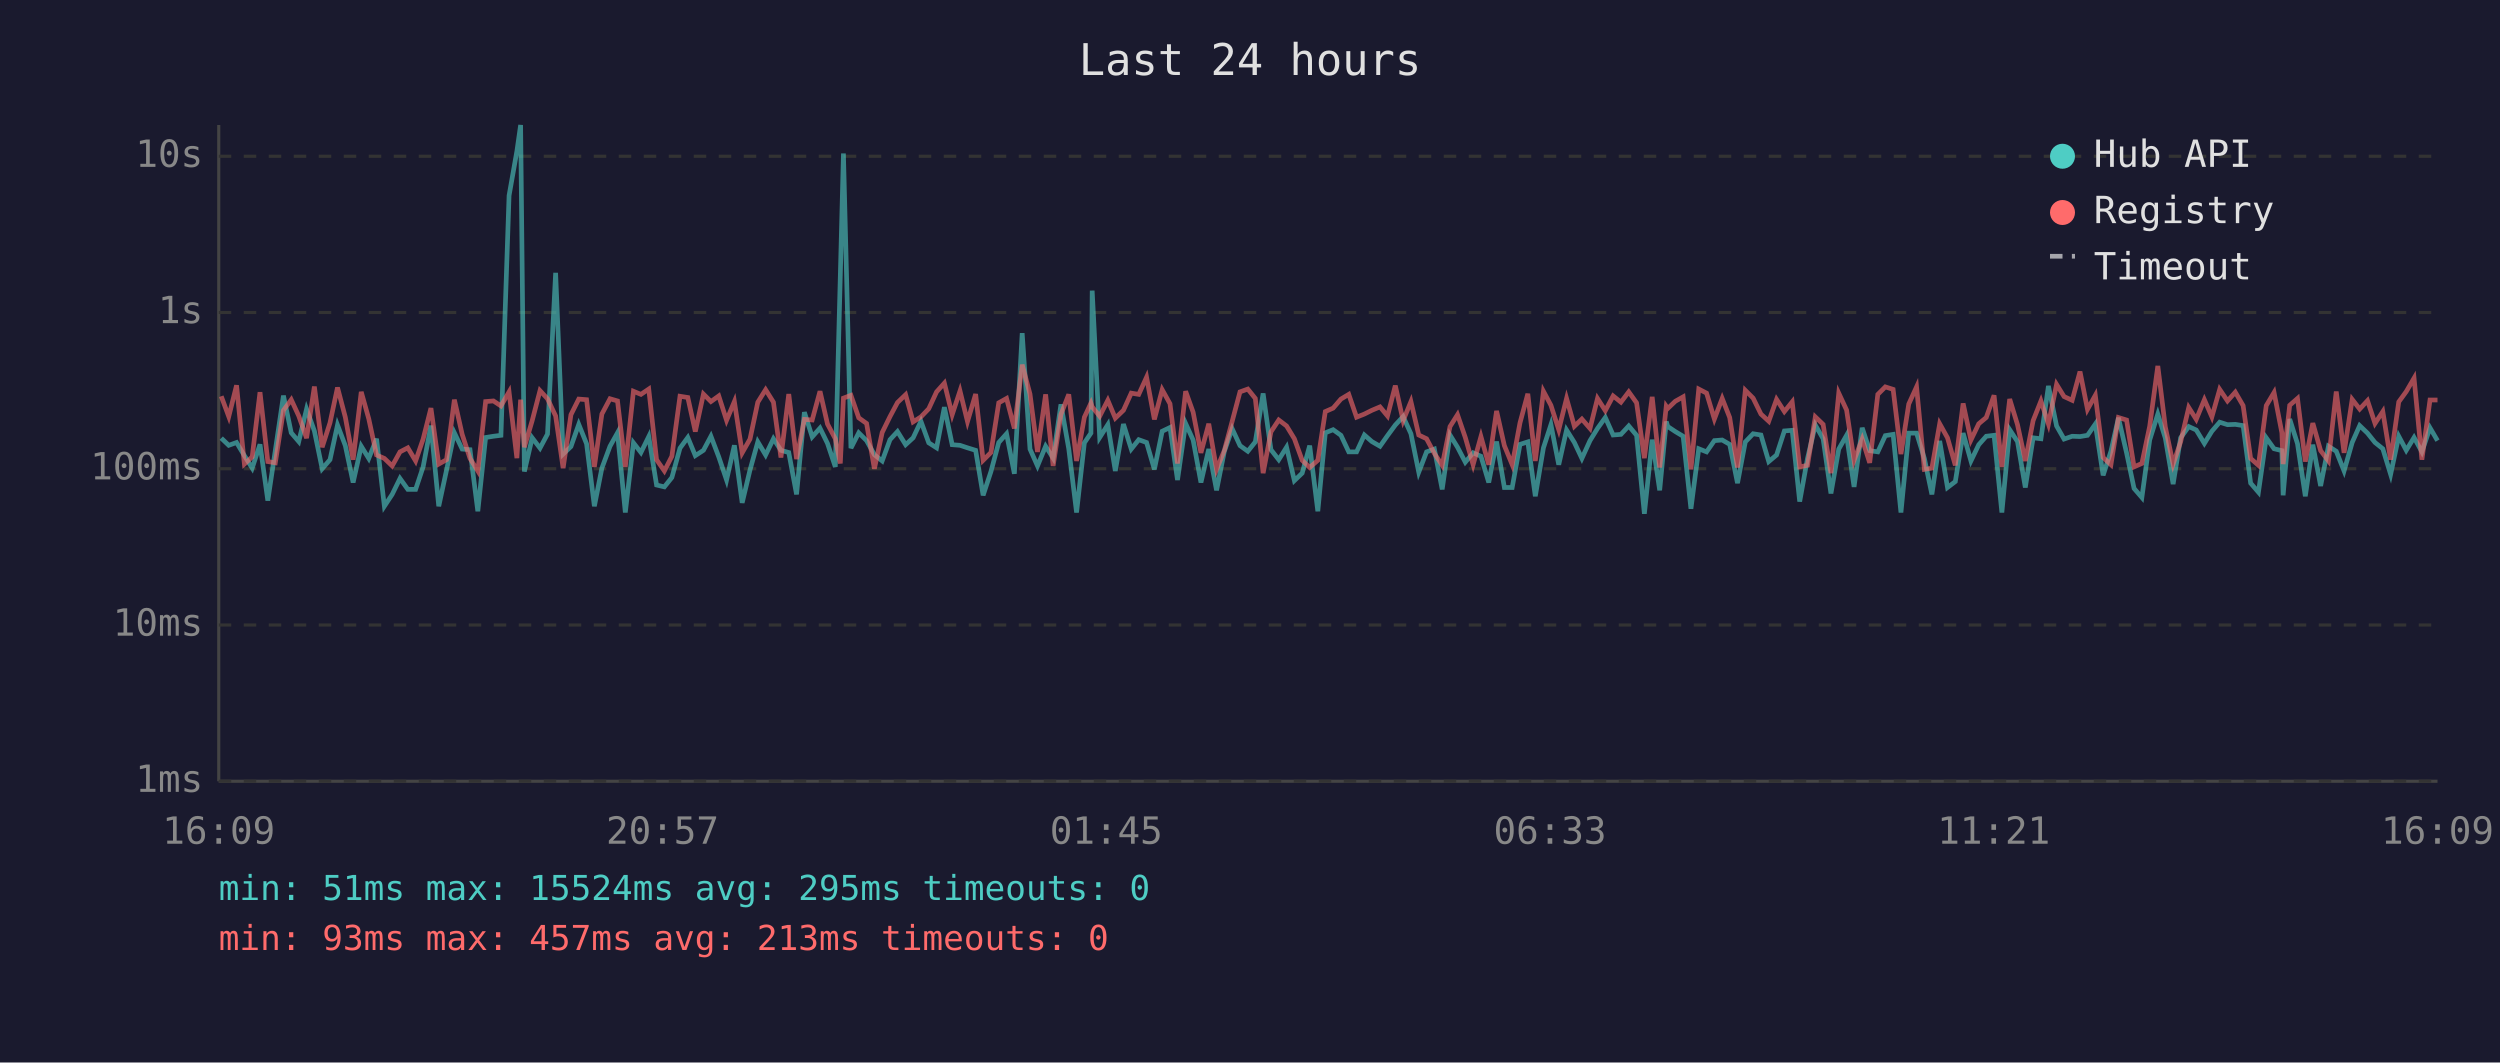
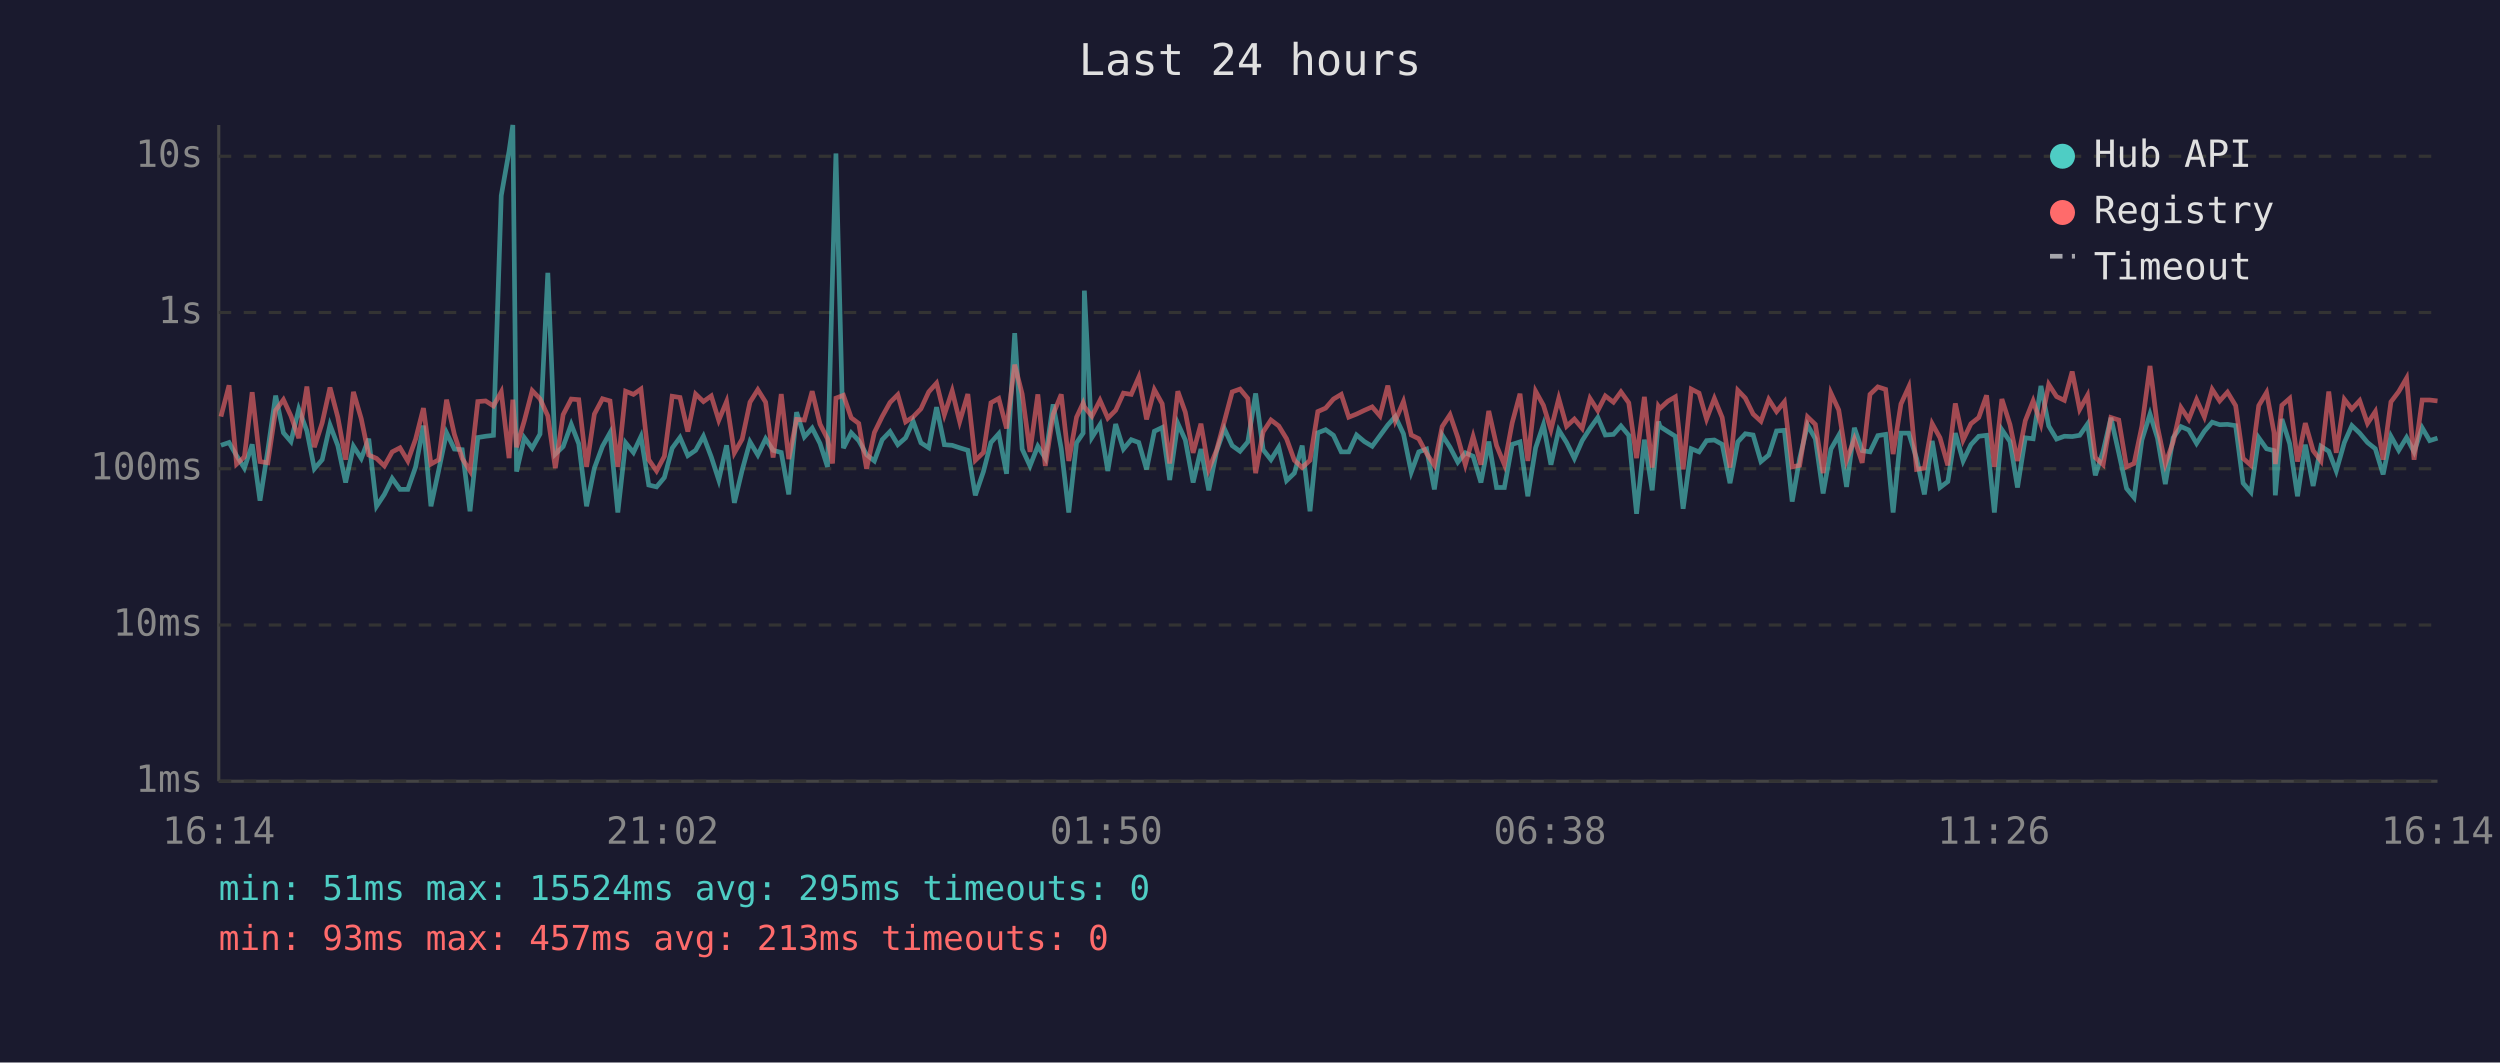
<svg xmlns="http://www.w3.org/2000/svg" viewBox="0 0 800 340" font-family="monospace" font-size="12">
  <rect width="800" height="340" fill="#1a1a2e" />
  <text x="400" y="24" fill="#e0e0e0" font-size="14" text-anchor="middle">Last 24 hours</text>
  <line x1="70" y1="40" x2="70" y2="250" stroke="#444" stroke-width="1" />
  <line x1="70" y1="250" x2="780" y2="250" stroke="#444" stroke-width="1" />
  <line x1="70" y1="250" x2="780" y2="250" stroke="#333" stroke-width="1" stroke-dasharray="4" />
  <text x="65" y="250" fill="#888" text-anchor="end" dominant-baseline="middle">1ms</text>
  <line x1="70" y1="200" x2="780" y2="200" stroke="#333" stroke-width="1" stroke-dasharray="4" />
  <text x="65" y="200" fill="#888" text-anchor="end" dominant-baseline="middle">10ms</text>
  <line x1="70" y1="150" x2="780" y2="150" stroke="#333" stroke-width="1" stroke-dasharray="4" />
  <text x="65" y="150" fill="#888" text-anchor="end" dominant-baseline="middle">100ms</text>
  <line x1="70" y1="100" x2="780" y2="100" stroke="#333" stroke-width="1" stroke-dasharray="4" />
  <text x="65" y="100" fill="#888" text-anchor="end" dominant-baseline="middle">1s</text>
  <line x1="70" y1="50" x2="780" y2="50" stroke="#333" stroke-width="1" stroke-dasharray="4" />
  <text x="65" y="50" fill="#888" text-anchor="end" dominant-baseline="middle">10s</text>
-   <text x="70" y="270" fill="#888" text-anchor="middle">16:09</text>
-   <text x="212" y="270" fill="#888" text-anchor="middle">20:57</text>
-   <text x="354" y="270" fill="#888" text-anchor="middle">01:45</text>
-   <text x="496" y="270" fill="#888" text-anchor="middle">06:33</text>
-   <text x="638" y="270" fill="#888" text-anchor="middle">11:21</text>
-   <text x="780" y="270" fill="#888" text-anchor="middle">16:09</text>
-   <polyline points="70.8,140.2 73.2,142.5 75.7,141.6 78.2,145.8 80.7,149.8 83.2,142.2 85.7,160.2 88.1,144.1 90.7,126.6 93.2,138.5 95.6,141.3 98.1,130.9 100.6,137.9 103.1,150.0 105.6,147.1 108.0,136.0 110.5,142.6 113.0,154.4 115.6,142.8 118.0,146.7 120.5,140.4 123.0,162.0 125.5,158.2 128.0,153.1 130.5,156.6 133.0,156.6 135.4,149.4 137.9,136.2 140.4,162.0 142.9,150.4 145.4,138.5 147.9,143.7 150.4,143.9 152.9,163.6 155.4,140.0 157.9,139.6 160.3,139.3 162.9,62.6 165.4,48.4 166.6,40.0 167.8,150.9 170.3,140.1 172.8,143.4 175.2,138.9 177.8,87.3 180.2,145.3 182.7,142.9 185.2,135.8 187.7,142.0 190.2,162.0 192.6,149.8 195.2,142.8 197.6,138.5 200.1,164.0 202.7,141.7 205.1,144.8 207.6,139.7 210.1,155.2 212.6,155.8 215.0,152.8 217.6,143.4 220.1,140.0 222.5,145.8 225.1,144.1 227.5,139.6 230.0,146.2 232.5,153.6 235.0,142.5 237.5,160.9 240.0,150.4 242.5,141.4 245.0,145.6 247.5,140.4 249.9,144.1 252.4,144.8 254.9,158.2 257.4,131.9 259.9,139.8 262.4,137.0 264.8,141.9 267.3,149.4 268.9,88.2 269.9,49.1 272.3,143.4 274.8,138.5 277.3,141.0 279.8,145.5 282.3,147.5 284.8,140.7 287.2,138.1 289.8,142.3 292.2,140.1 294.7,134.8 297.2,141.7 299.7,143.3 302.2,130.3 304.7,142.3 307.2,142.5 309.6,143.3 312.2,144.1 314.6,158.5 317.1,150.9 319.6,141.6 322.1,138.8 324.6,151.6 327.1,106.6 329.6,143.7 332.0,149.1 334.6,142.8 337.0,146.6 339.5,129.4 342.0,143.6 344.5,164.0 347.0,141.7 349.1,138.6 349.5,93.0 351.9,140.0 354.5,135.9 356.9,150.7 359.5,135.7 362.0,143.7 364.4,140.7 366.9,141.6 369.4,150.2 371.9,138.0 374.4,136.8 376.8,153.6 379.4,135.5 381.8,140.8 384.3,154.4 386.8,143.7 389.3,156.9 391.8,144.4 394.3,137.2 396.8,142.6 399.3,144.4 401.7,141.4 404.2,125.9 406.7,143.9 409.2,147.1 411.7,143.1 414.2,153.8 416.7,151.4 419.1,142.6 421.7,163.6 424.1,138.5 426.6,137.5 429.1,139.3 431.6,144.6 434.1,144.6 436.6,139.2 439.0,141.3 441.6,142.8 444.0,139.4 446.5,136.0 449.0,133.3 451.5,138.8 454.0,151.1 456.5,144.6 459.0,143.7 461.5,156.6 464.0,139.2 466.4,143.1 468.9,147.9 471.4,144.9 473.9,146.0 476.4,154.4 478.9,141.3 481.4,156.0 483.9,156.0 486.4,142.2 488.9,141.4 491.3,158.8 493.9,143.3 496.3,135.9 498.8,148.7 501.3,137.6 503.8,141.6 506.2,146.7 508.8,141.0 511.2,137.1 513.7,133.6 516.2,139.2 518.7,139.0 521.2,136.3 523.7,139.3 526.2,164.4 528.7,140.7 531.1,156.9 533.2,134.9 533.7,136.5 536.1,138.1 538.6,139.6 541.1,162.8 543.6,143.6 546.1,144.6 548.6,141.0 551.1,140.8 553.5,142.2 556.0,154.6 558.5,141.4 561.0,138.8 563.5,139.2 566.0,147.7 568.5,145.6 571.0,137.9 573.5,137.7 575.9,160.5 578.4,146.7 580.9,136.0 583.4,140.4 585.9,157.9 588.4,143.7 590.9,139.3 593.3,155.8 595.9,136.9 598.3,144.2 600.9,144.6 603.3,139.4 605.8,139.0 608.3,164.0 610.8,138.6 613.3,138.6 615.8,146.7 618.2,158.2 620.7,141.1 623.2,156.0 625.7,154.1 628.2,138.6 630.7,147.5 633.2,142.3 635.6,139.6 638.1,139.3 640.6,164.0 643.1,137.5 645.6,141.3 648.1,156.0 650.6,140.1 653.1,140.4 655.5,123.5 658.1,136.3 660.5,140.5 663.1,139.6 665.6,139.7 668.0,139.3 670.5,135.7 673.0,152.1 675.5,144.4 677.9,133.7 680.5,144.9 682.9,156.3 685.4,159.2 687.9,140.8 690.5,132.5 692.9,140.2 695.4,154.9 697.8,140.1 700.4,136.5 702.8,137.6 705.4,141.9 707.8,138.0 710.3,135.1 712.8,135.9 715.3,135.8 717.8,136.2 720.2,154.6 722.7,157.5 725.2,140.1 727.7,143.6 730.2,144.2 730.6,158.5 732.7,134.1 735.2,142.0 737.7,158.8 740.1,142.3 742.6,155.5 745.1,142.8 747.6,144.4 750.1,150.7 752.7,141.6 755.1,136.2 757.6,138.6 760.0,141.6 762.5,143.6 765.0,151.8 767.6,139.6 770.0,144.1 772.5,140.0 775.0,144.6 777.6,136.9 780.0,141.0" fill="none" stroke="#4ecdc4" stroke-width="1.5" opacity="0.6" />
-   <polyline points="70.8,126.8 73.2,133.3 75.7,123.3 78.2,148.5 80.7,146.2 83.2,125.5 85.7,147.7 88.1,148.1 90.7,131.3 93.2,127.9 95.6,133.1 98.1,140.2 100.6,123.7 103.1,143.1 105.6,135.3 108.0,124.0 110.5,133.5 113.0,147.1 115.6,125.4 118.0,134.0 120.5,145.6 123.0,146.7 125.5,149.1 128.0,144.6 130.5,143.3 133.0,147.5 135.4,140.5 137.9,130.6 140.4,148.5 142.9,147.1 145.4,127.9 147.9,139.0 150.4,146.7 152.9,150.7 155.4,128.5 157.9,128.3 160.3,129.9 162.9,125.4 165.4,146.6 166.6,127.9 167.8,143.1 170.3,134.6 172.8,125.0 175.2,127.6 177.8,133.1 180.2,149.8 182.7,132.7 185.2,127.7 187.7,127.9 190.2,149.4 192.6,132.5 195.2,127.6 197.6,128.3 200.1,149.4 202.7,125.2 205.1,126.2 207.6,124.5 210.1,147.1 212.6,150.7 215.0,146.0 217.6,126.8 220.1,127.2 222.5,138.1 225.1,126.1 227.5,128.5 230.0,126.7 232.5,134.5 235.0,128.5 237.5,144.9 240.0,140.5 242.5,128.7 245.0,124.7 247.5,128.7 249.9,146.4 252.4,126.1 254.9,146.9 257.4,134.2 259.9,134.4 262.4,125.2 264.8,135.7 267.3,140.4 268.9,148.3 269.9,127.4 272.3,126.5 274.8,133.7 277.3,135.5 279.8,150.0 282.3,138.4 284.8,133.3 287.2,128.8 289.8,126.3 292.2,135.0 294.7,133.4 297.2,130.8 299.7,125.4 302.2,122.6 304.7,132.7 307.2,125.1 309.6,134.9 312.2,126.1 314.6,147.3 317.1,144.8 319.6,128.9 322.1,127.5 324.6,137.1 327.1,116.7 329.6,126.1 332.0,144.6 334.6,126.2 337.0,149.1 339.5,132.6 342.0,126.2 344.5,147.5 347.0,133.5 349.1,129.0 349.5,130.2 351.9,133.2 354.5,128.1 356.9,133.8 359.5,131.3 362.0,125.8 364.4,126.2 366.9,120.7 369.4,134.2 371.9,124.7 374.4,129.2 376.8,148.3 379.4,125.2 381.8,131.9 384.3,144.9 386.8,135.6 389.3,150.2 391.8,144.1 394.3,134.8 396.8,125.4 399.3,124.5 401.7,127.5 404.2,151.4 406.7,138.2 409.2,134.4 411.7,136.3 414.2,140.4 416.7,147.3 419.1,149.6 421.7,147.3 424.1,131.7 426.6,130.6 429.1,127.7 431.6,126.2 434.1,133.5 436.6,132.5 439.0,131.3 441.6,130.2 444.0,133.1 446.5,123.4 449.0,134.6 451.5,128.5 454.0,139.2 456.5,140.4 459.0,145.1 461.5,148.9 464.0,136.5 466.4,132.7 468.9,140.0 471.4,148.7 473.9,139.7 476.4,148.7 478.9,131.5 481.4,142.6 483.9,148.7 486.4,135.3 488.9,126.0 491.3,147.5 493.9,125.2 496.3,129.7 498.8,137.5 501.3,127.5 503.8,136.4 506.2,134.1 508.8,137.1 511.2,127.5 513.7,131.4 516.2,126.7 518.7,128.7 521.2,125.4 523.7,128.9 526.2,146.6 528.7,127.0 531.1,149.6 533.2,130.0 533.7,130.7 536.1,128.4 538.6,127.0 541.1,150.2 543.6,124.5 546.1,125.8 548.6,134.1 551.1,127.5 553.5,133.6 556.0,149.6 558.5,124.9 561.0,127.4 563.5,132.5 566.0,134.8 568.5,127.8 571.0,131.7 573.5,128.6 575.9,149.4 578.4,148.9 580.9,133.4 583.4,135.8 585.9,151.4 588.4,125.8 590.9,131.2 593.3,147.3 595.9,140.5 598.3,148.1 600.9,126.2 603.3,123.8 605.8,124.6 608.3,145.3 610.8,129.3 613.3,123.8 615.8,150.2 618.2,149.8 620.7,135.6 623.2,140.1 625.7,148.9 628.2,129.1 630.7,140.8 633.2,135.6 635.6,133.6 638.1,126.5 640.6,149.4 643.1,127.7 645.6,135.9 648.1,147.5 650.6,134.6 653.1,128.3 655.5,135.7 658.1,123.0 660.5,126.9 663.1,128.1 665.6,118.9 668.0,131.0 670.5,126.5 673.0,146.4 675.5,148.7 677.9,133.6 680.5,134.4 682.9,149.4 685.4,148.3 687.9,136.4 690.5,117.1 692.9,136.6 695.4,148.5 697.8,141.4 700.4,130.4 702.8,134.2 705.4,127.9 707.8,133.4 710.3,124.6 712.8,128.3 715.3,125.5 717.8,129.8 720.2,146.7 722.7,148.9 725.2,129.8 727.7,125.6 730.2,138.5 730.6,148.5 732.7,129.7 735.2,127.5 737.7,147.7 740.1,135.4 742.6,144.2 745.1,147.5 747.6,125.3 750.1,144.9 752.7,127.8 755.1,130.9 757.6,128.2 760.0,135.5 762.5,131.7 765.0,147.1 767.6,128.6 770.0,125.3 772.5,121.0 775.0,147.1 777.6,128.0 780.0,128.0" fill="none" stroke="#ff6b6b" stroke-width="1.5" opacity="0.6" />
+   <text x="70" y="270" fill="#888" text-anchor="middle">16:14</text>
+   <text x="212" y="270" fill="#888" text-anchor="middle">21:02</text>
+   <text x="354" y="270" fill="#888" text-anchor="middle">01:50</text>
+   <text x="496" y="270" fill="#888" text-anchor="middle">06:38</text>
+   <text x="638" y="270" fill="#888" text-anchor="middle">11:26</text>
+   <text x="780" y="270" fill="#888" text-anchor="middle">16:14</text>
+   <polyline points="70.7,142.5 73.3,141.6 75.7,145.8 78.2,149.8 80.7,142.2 83.2,160.2 85.7,144.1 88.2,126.6 90.7,138.5 93.1,141.3 95.6,130.9 98.2,137.9 100.6,150.0 103.1,147.1 105.6,136.0 108.1,142.6 110.6,154.4 113.1,142.8 115.6,146.7 118.0,140.4 120.5,162.0 123.0,158.2 125.5,153.1 128.0,156.6 130.5,156.6 133.0,149.4 135.5,136.2 137.9,162.0 140.4,150.4 142.9,138.5 145.4,143.7 147.9,143.9 150.4,163.6 152.9,140.0 155.4,139.6 157.9,139.3 160.4,62.6 162.9,48.4 164.1,40.0 165.3,150.9 167.8,140.1 170.3,143.4 172.8,138.9 175.3,87.3 177.7,145.3 180.2,142.9 182.8,135.8 185.2,142.0 187.7,162.0 190.2,149.8 192.8,142.8 195.2,138.5 197.7,164.0 200.2,141.7 202.7,144.8 205.1,139.7 207.6,155.2 210.1,155.8 212.6,152.8 215.1,143.4 217.6,140.0 220.1,145.8 222.6,144.1 225.1,139.6 227.6,146.2 230.0,153.6 232.5,142.5 235.0,160.9 237.5,150.4 240.0,141.4 242.5,145.6 245.0,140.4 247.4,144.1 250.0,144.8 252.4,158.2 254.9,131.9 257.4,139.8 259.9,137.0 262.4,141.9 264.8,149.4 266.4,88.2 267.5,49.1 269.9,143.4 272.4,138.5 274.8,141.0 277.3,145.5 279.8,147.5 282.3,140.7 284.8,138.1 287.3,142.3 289.8,140.1 292.2,134.8 294.7,141.7 297.2,143.3 299.7,130.3 302.2,142.3 304.7,142.5 307.1,143.3 309.7,144.1 312.1,158.5 314.7,150.9 317.1,141.6 319.6,138.8 322.1,151.6 324.7,106.6 327.1,143.7 329.6,149.1 332.1,142.8 334.5,146.6 337.0,129.4 339.6,143.6 342.0,164.0 344.5,141.7 346.6,138.6 347.0,93.0 349.4,140.0 352.0,135.9 354.5,150.7 357.0,135.7 359.5,143.7 362.0,140.7 364.4,141.6 366.9,150.2 369.4,138.0 371.9,136.8 374.3,153.6 376.9,135.5 379.3,140.8 381.8,154.4 384.3,143.7 386.8,156.9 389.3,144.4 391.8,137.2 394.3,142.6 396.8,144.4 399.3,141.4 401.8,125.9 404.2,143.9 406.7,147.1 409.2,143.1 411.7,153.8 414.2,151.4 416.7,142.6 419.2,163.6 421.7,138.5 424.2,137.5 426.7,139.3 429.2,144.6 431.6,144.6 434.1,139.2 436.6,141.3 439.1,142.8 441.6,139.4 444.1,136.0 446.5,133.3 449.1,138.8 451.6,151.1 454.0,144.6 456.5,143.7 459.0,156.6 461.5,139.2 464.0,143.1 466.5,147.9 468.9,144.9 471.4,146.0 473.9,154.4 476.4,141.3 478.9,156.0 481.4,156.0 483.9,142.2 486.4,141.4 488.9,158.8 491.4,143.3 493.9,135.9 496.3,148.7 498.8,137.6 501.3,141.6 503.8,146.7 506.3,141.0 508.8,137.1 511.3,133.6 513.7,139.2 516.3,139.0 518.7,136.3 521.2,139.3 523.7,164.4 526.2,140.7 528.7,156.9 530.7,134.9 531.2,136.5 533.7,138.1 536.1,139.6 538.6,162.8 541.2,143.6 543.7,144.6 546.1,141.0 548.6,140.8 551.1,142.2 553.6,154.6 556.1,141.4 558.5,138.8 561.0,139.2 563.5,147.7 566.0,145.6 568.5,137.9 571.0,137.7 573.5,160.5 575.9,146.7 578.4,136.0 580.9,140.4 583.4,157.9 585.9,143.7 588.4,139.3 590.9,155.8 593.4,136.9 595.9,144.2 598.4,144.6 600.9,139.4 603.4,139.0 605.8,164.0 608.3,138.6 610.8,138.6 613.3,146.7 615.8,158.2 618.3,141.1 620.8,156.0 623.3,154.1 625.7,138.6 628.2,147.5 630.7,142.3 633.2,139.6 635.7,139.3 638.2,164.0 640.6,137.5 643.2,141.3 645.6,156.0 648.1,140.1 650.6,140.4 653.1,123.5 655.6,136.3 658.1,140.5 660.6,139.6 663.1,139.7 665.5,139.3 668.0,135.7 670.5,152.1 673.0,144.4 675.5,133.7 678.0,144.9 680.5,156.3 682.9,159.2 685.4,140.8 688.0,132.5 690.4,140.2 692.9,154.9 695.4,140.1 697.9,136.5 700.4,137.6 702.9,141.9 705.4,138.0 707.9,135.1 710.3,135.9 712.8,135.8 715.4,136.2 717.8,154.6 720.3,157.5 722.8,140.1 725.3,143.6 727.7,144.2 728.1,158.5 730.2,134.1 732.7,142.0 735.2,158.8 737.7,142.3 740.2,155.5 742.7,142.8 745.2,144.4 747.6,150.7 750.2,141.6 752.6,136.2 755.1,138.6 757.6,141.6 760.1,143.6 762.6,151.8 765.1,139.6 767.6,144.1 770.1,140.0 772.5,144.6 775.1,136.9 777.5,141.0 780.0,140.2" fill="none" stroke="#4ecdc4" stroke-width="1.5" opacity="0.6" />
+   <polyline points="70.7,133.3 73.3,123.3 75.7,148.5 78.2,146.2 80.7,125.5 83.2,147.7 85.7,148.1 88.2,131.3 90.7,127.9 93.1,133.1 95.6,140.2 98.2,123.7 100.6,143.1 103.1,135.3 105.6,124.0 108.1,133.5 110.6,147.1 113.1,125.4 115.6,134.0 118.0,145.6 120.5,146.7 123.0,149.1 125.5,144.6 128.0,143.3 130.5,147.5 133.0,140.5 135.5,130.6 137.9,148.5 140.4,147.1 142.9,127.9 145.4,139.0 147.9,146.7 150.4,150.7 152.9,128.5 155.4,128.3 157.9,129.9 160.4,125.4 162.9,146.6 164.1,127.9 165.3,143.1 167.8,134.6 170.3,125.0 172.8,127.6 175.3,133.1 177.7,149.8 180.2,132.7 182.8,127.7 185.2,127.9 187.7,149.4 190.2,132.5 192.8,127.6 195.2,128.3 197.7,149.4 200.2,125.2 202.7,126.2 205.1,124.5 207.6,147.1 210.1,150.7 212.6,146.0 215.1,126.8 217.6,127.2 220.1,138.1 222.6,126.1 225.1,128.5 227.6,126.7 230.0,134.5 232.5,128.5 235.0,144.9 237.5,140.5 240.0,128.7 242.5,124.7 245.0,128.7 247.4,146.4 250.0,126.1 252.4,146.9 254.9,134.2 257.4,134.4 259.9,125.2 262.4,135.7 264.8,140.4 266.4,148.3 267.5,127.4 269.9,126.5 272.4,133.7 274.8,135.5 277.3,150.0 279.8,138.4 282.3,133.3 284.8,128.8 287.3,126.3 289.8,135.0 292.2,133.4 294.7,130.8 297.2,125.4 299.7,122.6 302.2,132.7 304.7,125.1 307.1,134.9 309.7,126.1 312.1,147.3 314.7,144.8 317.1,128.9 319.6,127.5 322.1,137.1 324.7,116.7 327.1,126.1 329.6,144.6 332.1,126.2 334.5,149.1 337.0,132.6 339.6,126.2 342.0,147.5 344.5,133.5 346.6,129.0 347.0,130.2 349.4,133.2 352.0,128.1 354.5,133.8 357.0,131.3 359.5,125.8 362.0,126.2 364.4,120.7 366.9,134.2 369.4,124.7 371.9,129.2 374.3,148.3 376.9,125.2 379.3,131.9 381.8,144.9 384.3,135.6 386.8,150.2 389.3,144.1 391.8,134.8 394.3,125.4 396.8,124.5 399.3,127.5 401.8,151.4 404.2,138.2 406.7,134.4 409.2,136.3 411.7,140.4 414.2,147.3 416.7,149.6 419.2,147.3 421.7,131.7 424.2,130.6 426.7,127.7 429.2,126.2 431.6,133.5 434.1,132.5 436.6,131.3 439.1,130.2 441.6,133.1 444.1,123.4 446.5,134.6 449.1,128.5 451.6,139.2 454.0,140.4 456.5,145.1 459.0,148.9 461.5,136.5 464.0,132.7 466.5,140.0 468.9,148.7 471.4,139.7 473.9,148.7 476.4,131.5 478.9,142.6 481.4,148.7 483.9,135.3 486.4,126.0 488.9,147.5 491.4,125.2 493.9,129.7 496.3,137.5 498.8,127.5 501.3,136.4 503.8,134.1 506.3,137.1 508.8,127.5 511.3,131.4 513.7,126.7 516.3,128.7 518.7,125.4 521.2,128.9 523.7,146.6 526.2,127.0 528.7,149.6 530.7,130.0 531.2,130.7 533.7,128.4 536.1,127.0 538.6,150.2 541.2,124.5 543.7,125.8 546.1,134.1 548.6,127.5 551.1,133.6 553.6,149.6 556.1,124.9 558.5,127.4 561.0,132.5 563.5,134.8 566.0,127.8 568.5,131.7 571.0,128.6 573.5,149.4 575.9,148.9 578.4,133.4 580.9,135.8 583.4,151.4 585.9,125.8 588.4,131.2 590.9,147.3 593.4,140.5 595.9,148.1 598.4,126.2 600.9,123.8 603.4,124.6 605.8,145.3 608.3,129.3 610.8,123.8 613.3,150.2 615.8,149.8 618.3,135.6 620.8,140.1 623.3,148.9 625.7,129.1 628.2,140.8 630.7,135.6 633.2,133.6 635.7,126.5 638.2,149.4 640.6,127.7 643.2,135.9 645.6,147.5 648.1,134.6 650.6,128.3 653.1,135.7 655.6,123.0 658.1,126.9 660.6,128.1 663.1,118.9 665.5,131.0 668.0,126.5 670.5,146.4 673.0,148.7 675.5,133.6 678.0,134.4 680.5,149.4 682.9,148.3 685.4,136.4 688.0,117.1 690.4,136.6 692.9,148.5 695.4,141.4 697.9,130.4 700.4,134.2 702.9,127.9 705.4,133.4 707.9,124.6 710.3,128.3 712.8,125.5 715.4,129.8 717.8,146.7 720.3,148.9 722.8,129.8 725.3,125.6 727.7,138.5 728.1,148.5 730.2,129.7 732.7,127.5 735.2,147.7 737.7,135.4 740.2,144.2 742.7,147.5 745.2,125.3 747.6,144.9 750.2,127.8 752.6,130.9 755.1,128.2 757.6,135.5 760.1,131.7 762.6,147.1 765.1,128.6 767.6,125.3 770.1,121.0 772.5,147.1 775.1,128.0 777.5,128.0 780.0,128.3" fill="none" stroke="#ff6b6b" stroke-width="1.5" opacity="0.6" />
  <circle cx="660" cy="50" r="4" fill="#4ecdc4" />
  <text x="670" y="50" fill="#e0e0e0" dominant-baseline="middle">Hub API</text>
  <circle cx="660" cy="68" r="4" fill="#ff6b6b" />
  <text x="670" y="68" fill="#e0e0e0" dominant-baseline="middle">Registry</text>
  <line x1="656" y1="82" x2="664" y2="82" stroke="#e0e0e0" stroke-width="1.5" stroke-dasharray="4,3" opacity="0.7" />
  <text x="670" y="86" fill="#e0e0e0" dominant-baseline="middle">Timeout</text>
  <text x="70" y="288" fill="#4ecdc4" font-size="11">min: 51ms  max: 15524ms  avg: 295ms  timeouts: 0</text>
  <text x="70" y="304" fill="#ff6b6b" font-size="11">min: 93ms  max: 457ms  avg: 213ms  timeouts: 0</text>
</svg>
